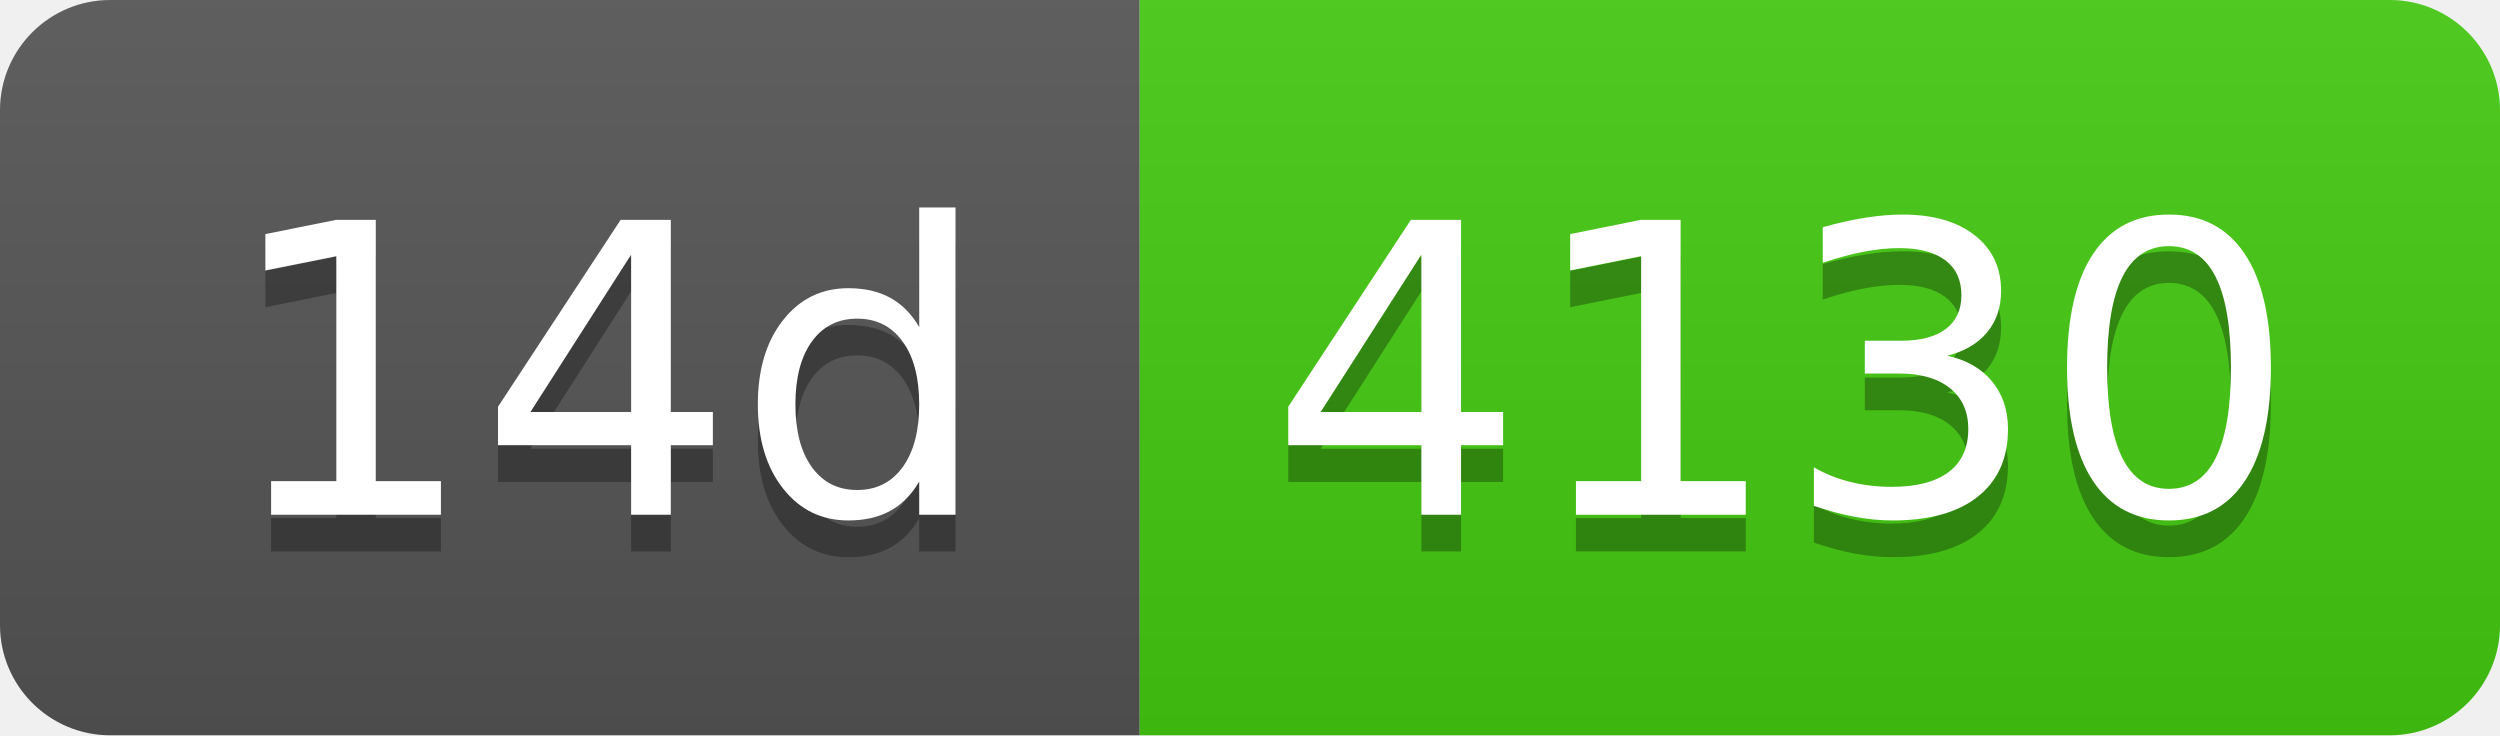
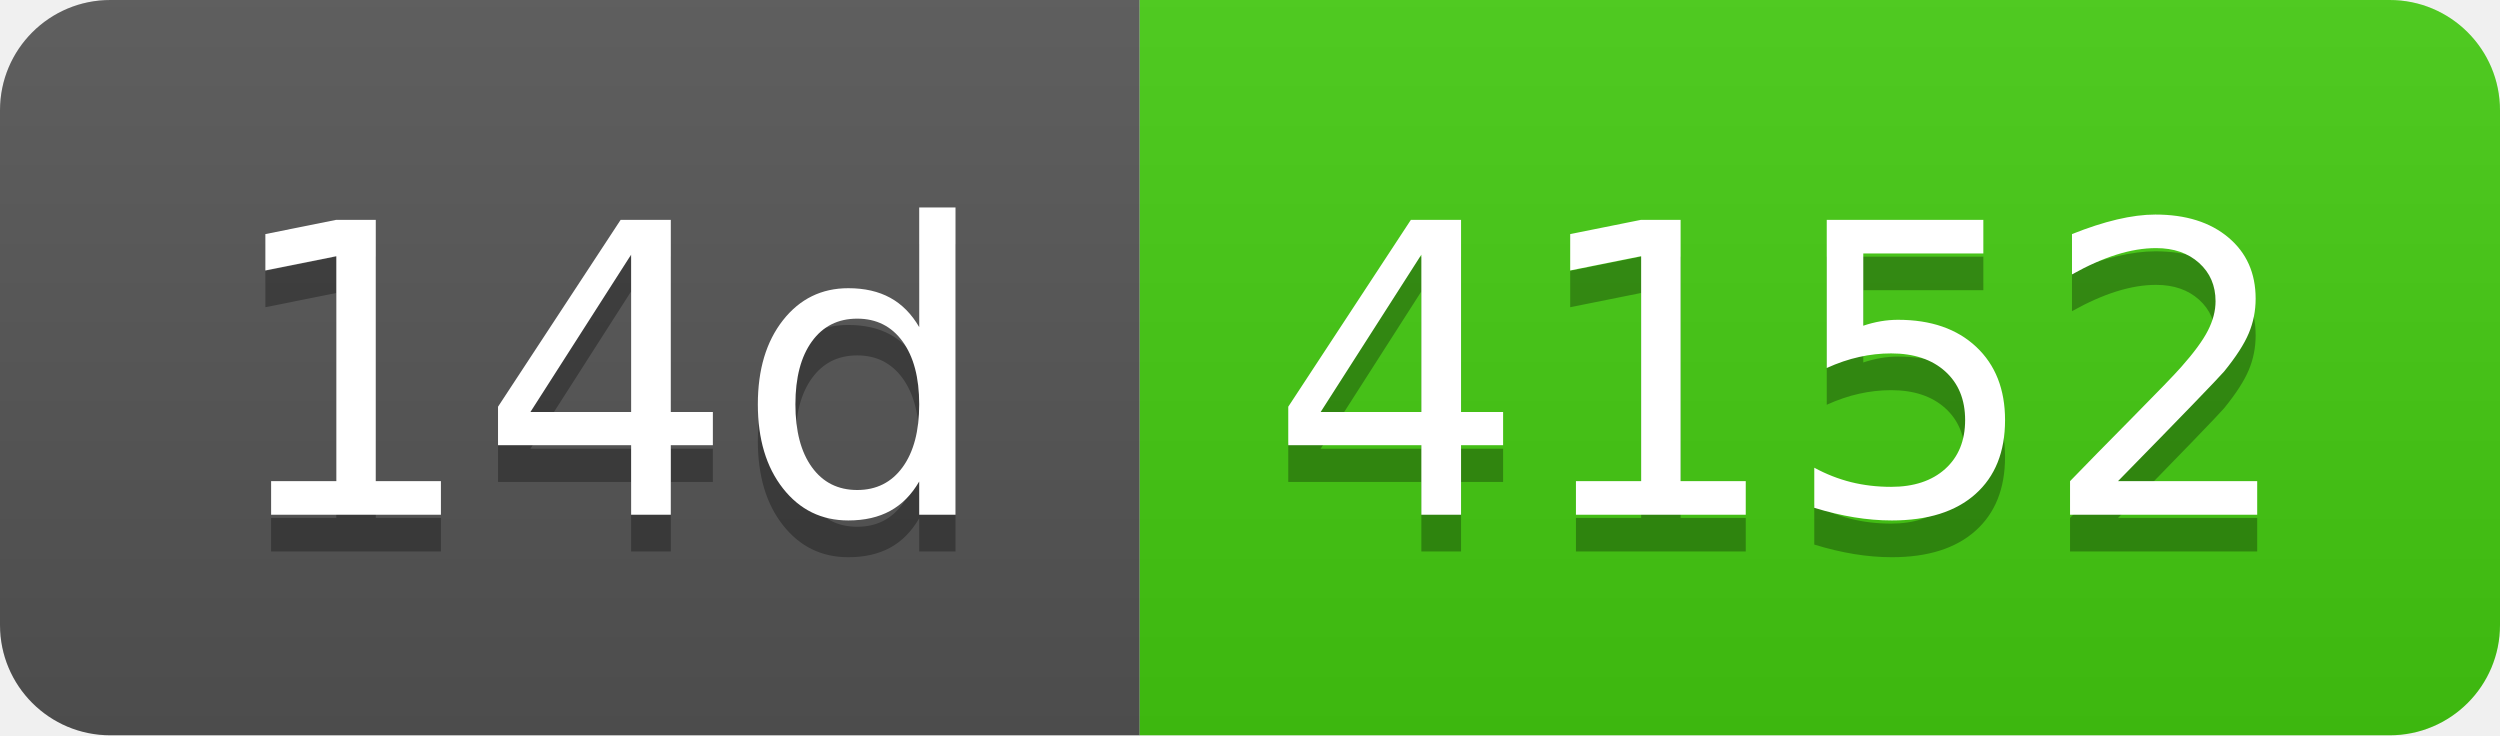
- <svg xmlns="http://www.w3.org/2000/svg" width="68" height="20" role="img" aria-label="14d: 4130">
+ <svg xmlns="http://www.w3.org/2000/svg" width="68" height="20" role="img" aria-label="14d: 4152">
  <linearGradient id="s" x2="0" y2="100%">
    <stop offset="0" stop-color="#bbb" stop-opacity=".1" />
    <stop offset="1" stop-opacity=".1" />
  </linearGradient>
  <clipPath id="r">
    <rect width="68" height="20" rx="3" fill="#fff" />
  </clipPath>
  <g clip-path="url(#r)">
    <rect width="31" height="20" fill="#555" />
    <rect x="31" width="37" height="20" fill="#4c1" />
    <rect width="68" height="20" fill="url(#s)" />
  </g>
  <g fill="#fff" text-anchor="middle" font-family="Verdana,Geneva,DejaVu Sans,sans-serif" text-rendering="geometricPrecision" font-size="110">
    <text aria-hidden="true" x="165" y="150" fill="#010101" fill-opacity=".3" transform="scale(.1)" textLength="210">14d</text>
    <text x="165" y="140" transform="scale(.1)" fill="#fff" textLength="210">14d</text>
-     <text aria-hidden="true" x="485" y="150" fill="#010101" fill-opacity=".3" transform="scale(.1)" textLength="270">4130</text>
-     <text x="485" y="140" transform="scale(.1)" fill="#fff" textLength="270">4130</text>
+     <text aria-hidden="true" x="485" y="150" fill="#010101" fill-opacity=".3" transform="scale(.1)" textLength="270">4152</text>
+     <text x="485" y="140" transform="scale(.1)" fill="#fff" textLength="270">4152</text>
  </g>
</svg>
